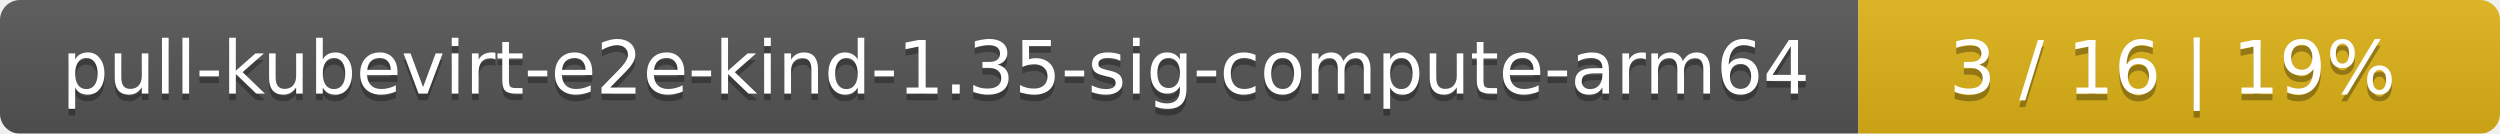
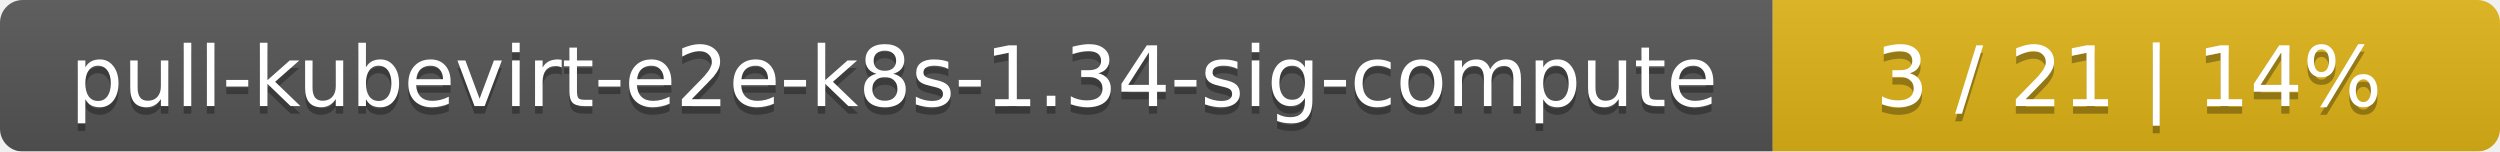
- <svg xmlns="http://www.w3.org/2000/svg" width="374" height="20">
+ <svg xmlns="http://www.w3.org/2000/svg" width="330" height="20">
  <linearGradient id="smooth" x2="0" y2="100%">
    <stop offset="0" stop-color="#bbb" stop-opacity=".1" />
    <stop offset="1" stop-opacity=".1" />
  </linearGradient>
  <mask id="round">
-     <rect width="374" height="20" rx="3" fill="#fff" />
+     <rect width="330" height="20" rx="3" fill="#fff" />
  </mask>
  <g mask="url(#round)">
-     <rect width="278" height="20" fill="#555" />
-     <rect x="278" width="96" height="20" fill="#dfb317" />
-     <rect width="374" height="20" fill="url(#smooth)" />
+     <rect width="234" height="20" fill="#555" />
+     <rect x="234" width="96" height="20" fill="#dfb317" />
+     <rect width="330" height="20" fill="url(#smooth)" />
  </g>
  <g fill="#fff" text-anchor="middle" font-family="DejaVu Sans,Verdana,Geneva,sans-serif" font-size="11">
-     <text x="140" y="15" fill="#010101" fill-opacity=".3">pull-kubevirt-e2e-kind-1.35-sig-compute-arm64</text>
-     <text x="140" y="14">pull-kubevirt-e2e-kind-1.35-sig-compute-arm64</text>
-     <text x="325" y="15" fill="#010101" fill-opacity=".3">3 / 16    |    19%</text>
-     <text x="325" y="14">3 / 16    |    19%</text>
+     <text x="118" y="15" fill="#010101" fill-opacity=".3">pull-kubevirt-e2e-k8s-1.34-sig-compute</text>
+     <text x="118" y="14">pull-kubevirt-e2e-k8s-1.34-sig-compute</text>
+     <text x="281" y="15" fill="#010101" fill-opacity=".3">3 / 21    |    14%</text>
+     <text x="281" y="14">3 / 21    |    14%</text>
  </g>
</svg>
